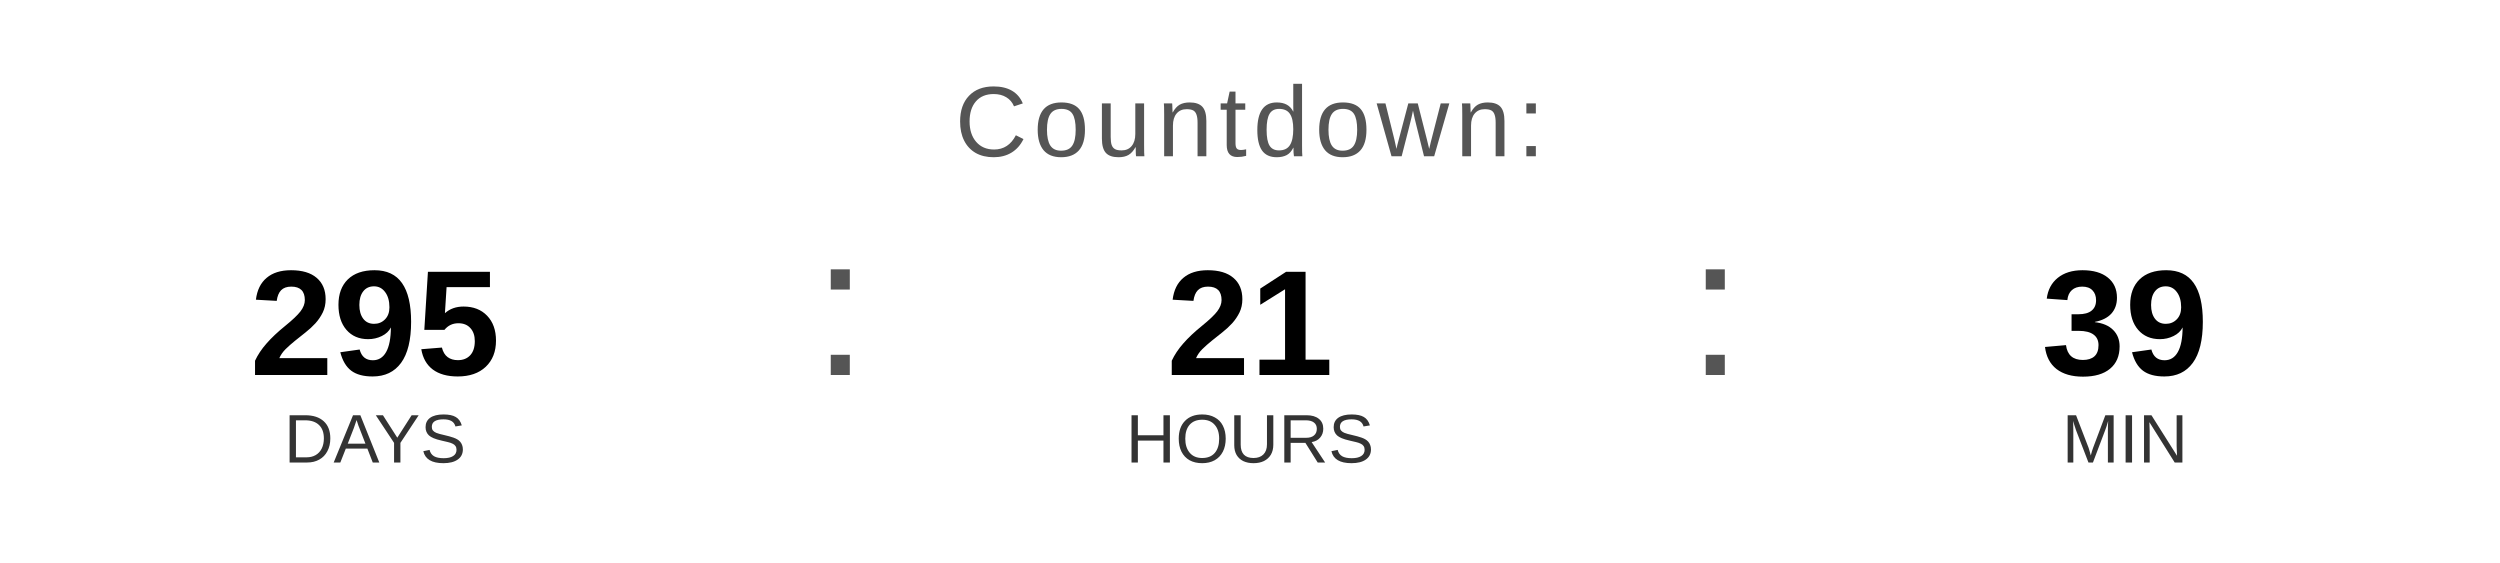
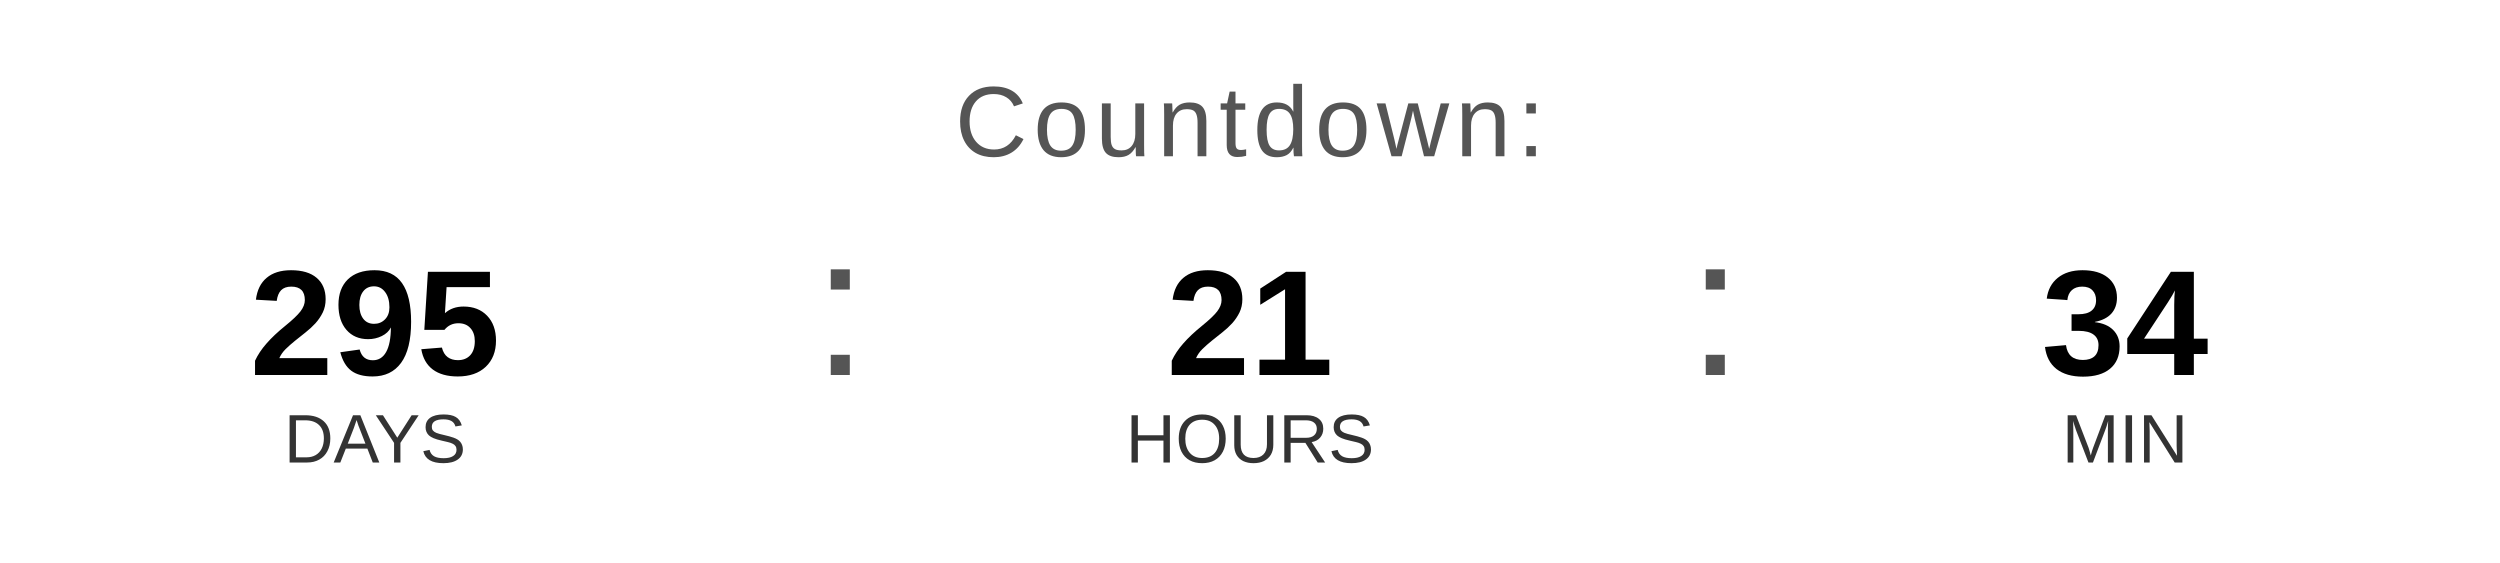
<svg xmlns="http://www.w3.org/2000/svg" width="400" height="90" viewBox="0 0 400 90">
  <text x="200" y="25" font-family="Arial, Helvetica, sans-serif" font-size="16" fill="#555555" text-anchor="middle" letter-spacing="1">
    Countdown:
  </text>
  <text x="60" y="60" font-family="Arial, Helvetica, sans-serif" font-size="24" font-weight="bold" fill="#000000" text-anchor="middle">295</text>
  <text x="60" y="74" font-family="Arial, Helvetica, sans-serif" font-size="11" fill="#333333" text-anchor="middle">DAYS</text>
  <text x="130" y="60" font-family="Arial, sans-serif" font-size="32" fill="#555555">:</text>
  <text x="200" y="60" font-family="Arial, Helvetica, sans-serif" font-size="24" font-weight="bold" fill="#000000" text-anchor="middle">21</text>
  <text x="200" y="74" font-family="Arial, Helvetica, sans-serif" font-size="11" fill="#333333" text-anchor="middle">HOURS</text>
  <text x="270" y="60" font-family="Arial, sans-serif" font-size="32" fill="#555555">:</text>
-   <text x="340" y="60" font-family="Arial, Helvetica, sans-serif" font-size="24" font-weight="bold" fill="#000000" text-anchor="middle">39</text>
+   <text x="340" y="60" font-family="Arial, Helvetica, sans-serif" font-size="24" font-weight="bold" fill="#000000" text-anchor="middle">34</text>
  <text x="340" y="74" font-family="Arial, Helvetica, sans-serif" font-size="11" fill="#333333" text-anchor="middle">MIN</text>
</svg>
